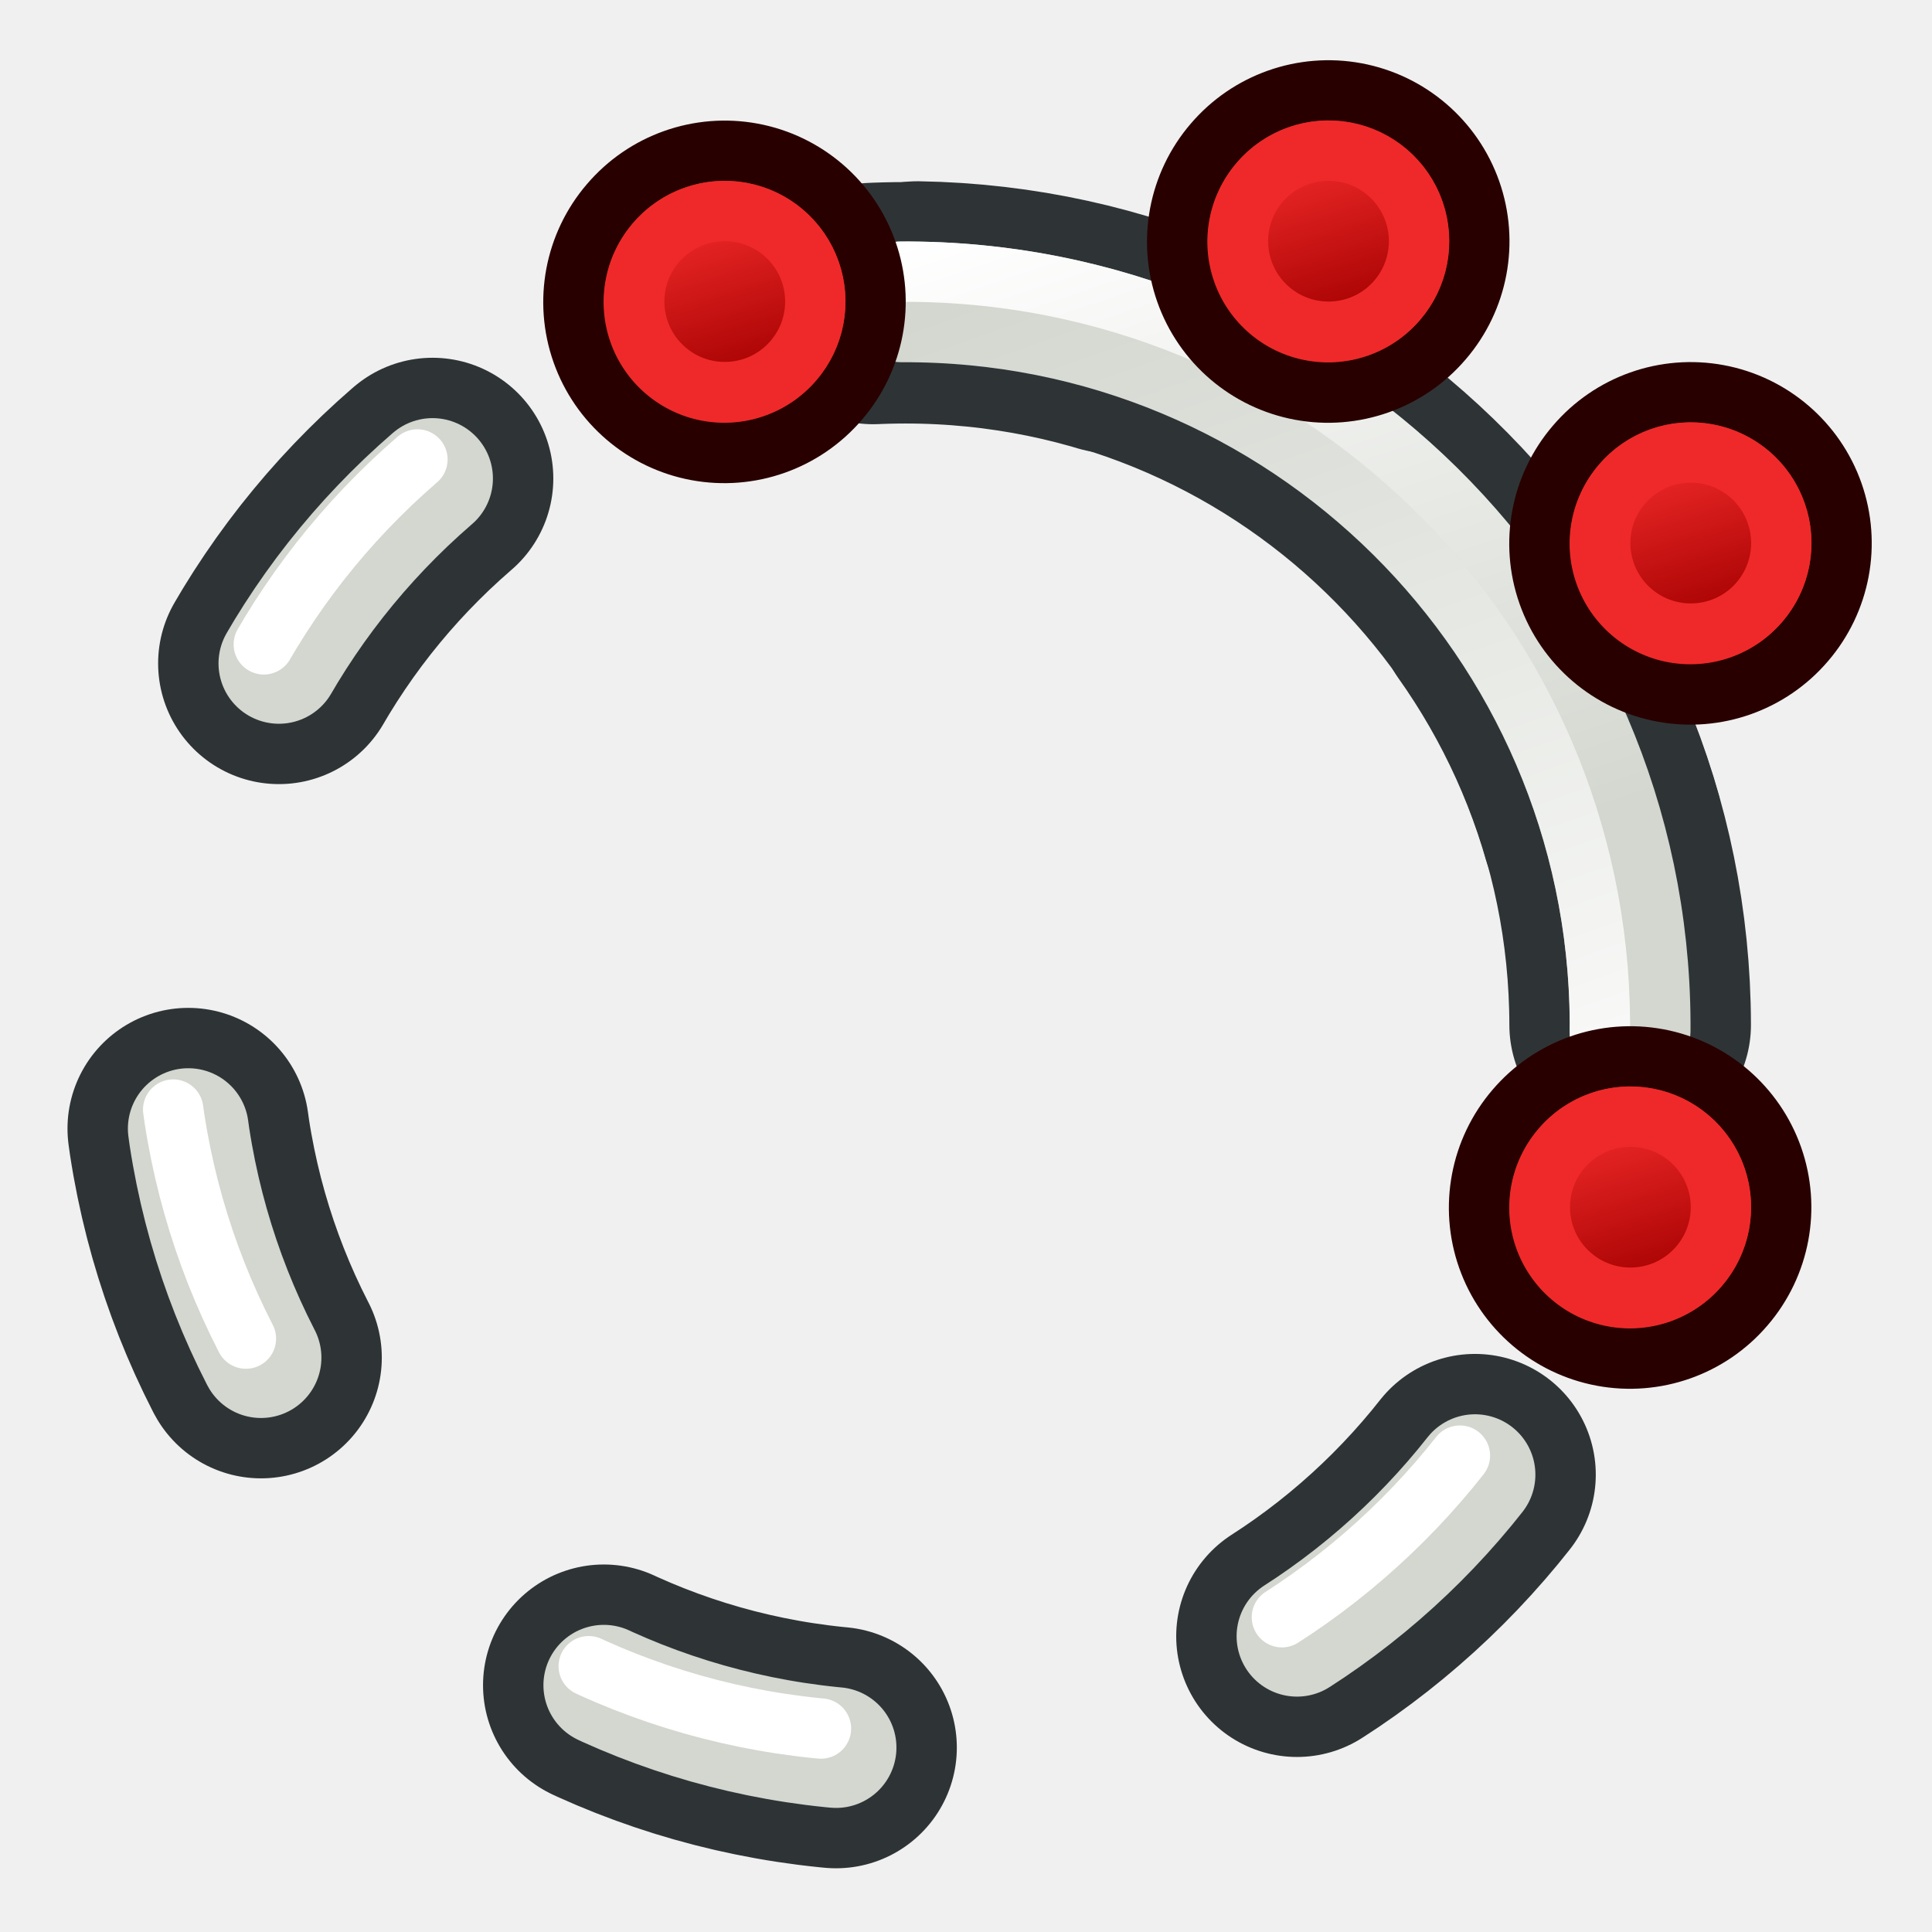
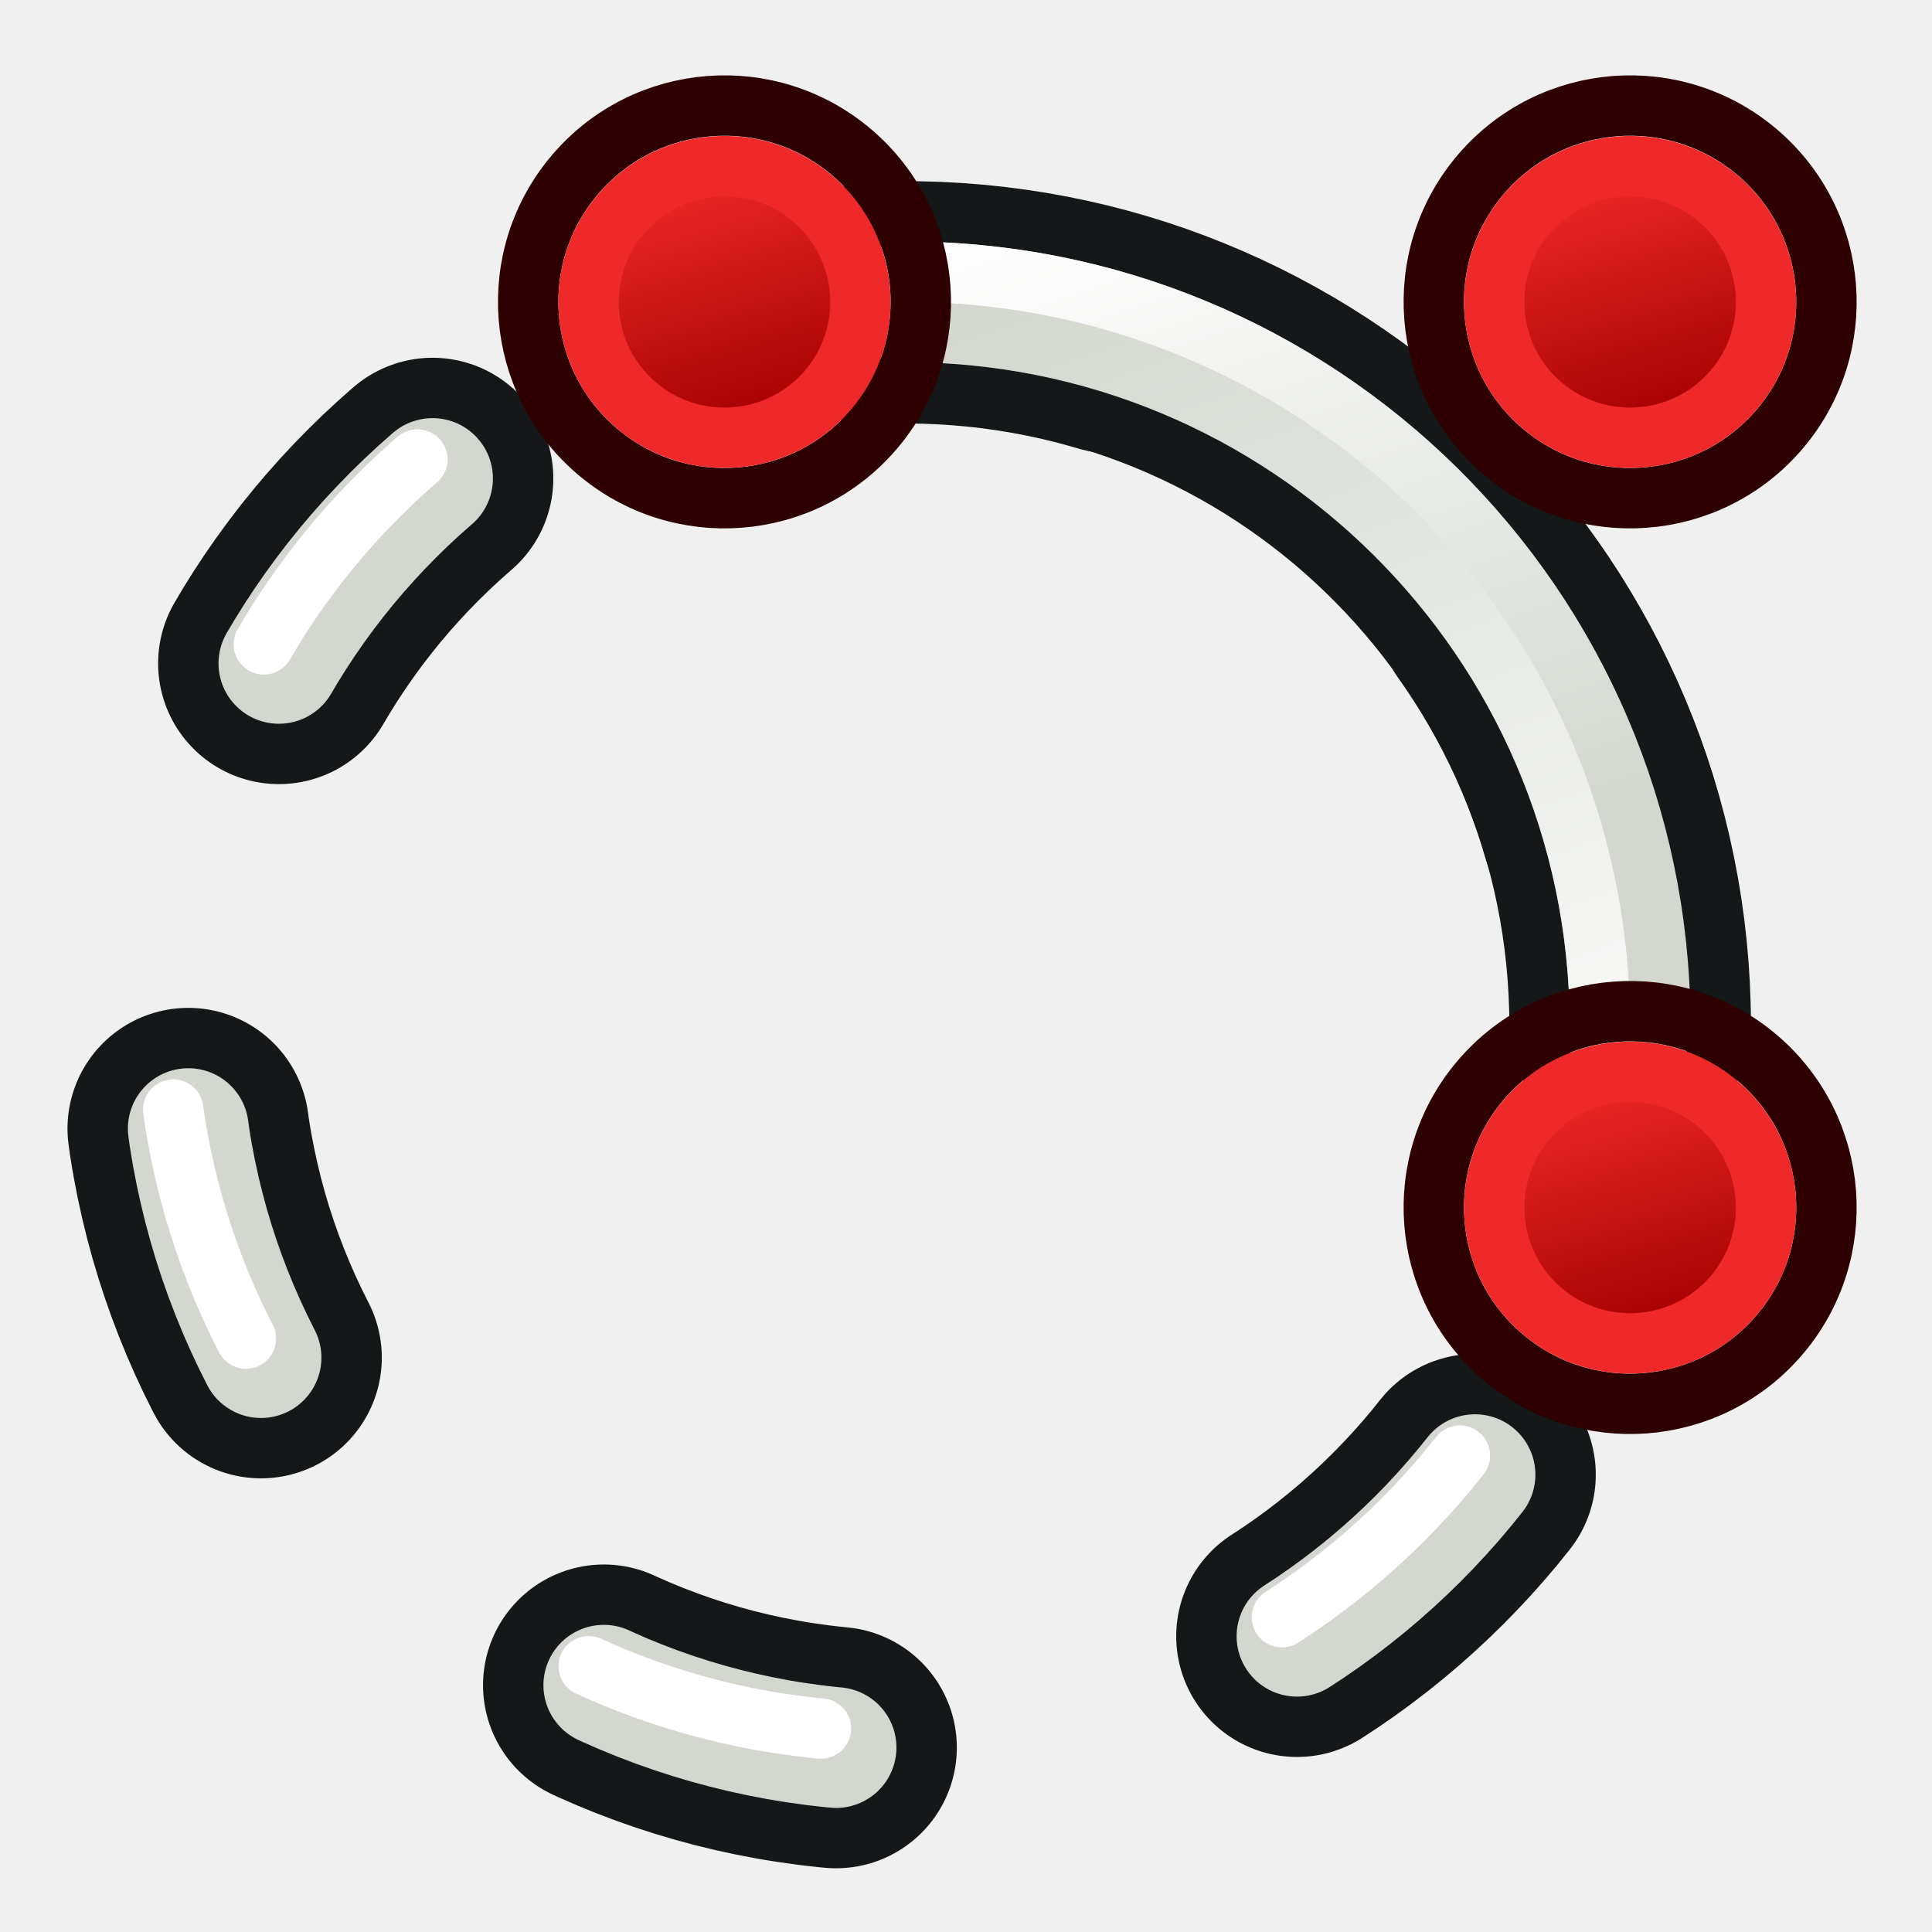
- <svg xmlns="http://www.w3.org/2000/svg" xmlns:xlink="http://www.w3.org/1999/xlink" width="64px" height="64px" id="svg2918" version="1.1">
-   <defs id="defs2920">
-     <radialGradient xlink:href="#linearGradient3144" id="radialGradient3191" gradientUnits="userSpaceOnUse" gradientTransform="matrix(1,0,0,0.6985294,0,202.8286)" cx="225.264" cy="672.797" fx="225.264" fy="672.797" r="34.345" />
-     <linearGradient id="linearGradient3144">
-       <stop style="stop-color:#ffffff;stop-opacity:1" offset="0" id="stop3146" />
-       <stop style="stop-color:#ffffff;stop-opacity:0" offset="1" id="stop3148" />
+ <svg xmlns="http://www.w3.org/2000/svg" xmlns:xlink="http://www.w3.org/1999/xlink" width="64" height="64" id="svg2869" version="1.1" viewBox="0 0 64 64">
+   <defs id="defs2871">
+     <linearGradient id="linearGradient62">
+       <stop style="stop-color:#d3d7cf;stop-opacity:1;" offset="0" id="stop62" />
+       <stop style="stop-color:#eeeeec;stop-opacity:1;" offset="1" id="stop61" />
    </linearGradient>
-     <radialGradient xlink:href="#linearGradient3144" id="radialGradient3183" gradientUnits="userSpaceOnUse" gradientTransform="matrix(1,0,0,0.6985294,0,202.8286)" cx="225.264" cy="672.797" fx="225.264" fy="672.797" r="34.345" />
-     <linearGradient xlink:href="#linearGradient3892" id="linearGradient3898" x1="37.429" y1="41.591" x2="24.483" y2="4.91" gradientUnits="userSpaceOnUse" />
-     <linearGradient id="linearGradient3892">
-       <stop style="stop-color:#ffffff;stop-opacity:1" offset="0" id="stop3894" />
-       <stop style="stop-color:#ffffff;stop-opacity:0" offset="1" id="stop3896" />
+     <linearGradient id="linearGradient5">
+       <stop style="stop-color:#ef2929;stop-opacity:1;" offset="0" id="stop19" />
+       <stop style="stop-color:#ef2929;stop-opacity:0;" offset="1" id="stop20" />
    </linearGradient>
-     <linearGradient xlink:href="#linearGradient3850" id="linearGradient3856" x1="22.843" y1="4.824" x2="30.784" y2="28.645" gradientUnits="userSpaceOnUse" />
-     <linearGradient id="linearGradient3850">
-       <stop style="stop-color:#ffffff;stop-opacity:1" offset="0" id="stop3852" />
-       <stop style="stop-color:#ffffff;stop-opacity:0" offset="1" id="stop3854" />
+     <linearGradient id="swatch18">
+       <stop style="stop-color:#ef2929;stop-opacity:1;" offset="0" id="stop18" />
    </linearGradient>
-     <linearGradient id="linearGradient3836-0-7">
-       <stop style="stop-color:#a40000;stop-opacity:1" offset="0" id="stop3838-2-4" />
-       <stop style="stop-color:#ef2929;stop-opacity:1" offset="1" id="stop3840-5-0" />
+     <linearGradient id="swatch15">
+       <stop style="stop-color:#3d0000;stop-opacity:1;" offset="0" id="stop15" />
    </linearGradient>
-     <linearGradient xlink:href="#linearGradient3836-0" id="linearGradient3801-1" gradientUnits="userSpaceOnUse" x1="-18" y1="18" x2="-22" y2="5" />
-     <linearGradient id="linearGradient3836-0">
-       <stop style="stop-color:#c4a000;stop-opacity:1" offset="0" id="stop3838-2" />
-       <stop style="stop-color:#fce94f;stop-opacity:1" offset="1" id="stop3840-5" />
+     <linearGradient id="linearGradient5-1">
+       <stop style="stop-color:#ef2929;stop-opacity:1;" offset="0" id="stop5" />
+       <stop style="stop-color:#ef2929;stop-opacity:0;" offset="1" id="stop6" />
    </linearGradient>
-     <linearGradient xlink:href="#linearGradient3836-0-7-7" id="linearGradient3801-1-1-6" gradientUnits="userSpaceOnUse" x1="-18" y1="18" x2="-22" y2="5" />
-     <linearGradient id="linearGradient3836-0-7-7">
-       <stop style="stop-color:#a40000;stop-opacity:1" offset="0" id="stop3838-2-4-5" />
-       <stop style="stop-color:#ef2929;stop-opacity:1" offset="1" id="stop3840-5-0-3" />
+     <linearGradient id="linearGradient3836-9">
+       <stop style="stop-color:#a40000;stop-opacity:1" offset="0" id="stop3838-8" />
+       <stop style="stop-color:#ef2929;stop-opacity:1" offset="1" id="stop3840-1" />
    </linearGradient>
-     <linearGradient y2="5" x2="-22" y1="18" x1="-18" gradientUnits="userSpaceOnUse" id="linearGradient3080" xlink:href="#linearGradient3836-0-7-7" />
-     <linearGradient y2="5" x2="-22" y1="18" x1="-18" gradientUnits="userSpaceOnUse" id="linearGradient3080-3" xlink:href="#linearGradient3836-0-7-7-6" />
-     <linearGradient id="linearGradient3836-0-7-7-6">
-       <stop style="stop-color:#a40000;stop-opacity:1" offset="0" id="stop3838-2-4-5-7" />
-       <stop style="stop-color:#ef2929;stop-opacity:1" offset="1" id="stop3840-5-0-3-5" />
+     <linearGradient id="linearGradient3836-9-3">
+       <stop style="stop-color:#a40000;stop-opacity:1" offset="0" id="stop3838-8-5" />
+       <stop style="stop-color:#ef2929;stop-opacity:1" offset="1" id="stop3840-1-6" />
    </linearGradient>
-     <linearGradient y2="5" x2="-22" y1="18" x1="-18" gradientUnits="userSpaceOnUse" id="linearGradient3080-2" xlink:href="#linearGradient3836-0-7-7-9" />
-     <linearGradient id="linearGradient3836-0-7-7-9">
-       <stop style="stop-color:#a40000;stop-opacity:1" offset="0" id="stop3838-2-4-5-1" />
-       <stop style="stop-color:#ef2929;stop-opacity:1" offset="1" id="stop3840-5-0-3-2" />
+     <linearGradient y2="5" x2="-22" y1="18" x1="-18" gradientUnits="userSpaceOnUse" id="linearGradient3082" xlink:href="#linearGradient3836-9-3" />
+     <linearGradient id="linearGradient3836-9-7">
+       <stop style="stop-color:#a40000;stop-opacity:1" offset="0" id="stop3838-8-0" />
+       <stop style="stop-color:#ef2929;stop-opacity:1" offset="1" id="stop3840-1-9" />
    </linearGradient>
-     <linearGradient y2="5" x2="-22" y1="18" x1="-18" gradientUnits="userSpaceOnUse" id="linearGradient3123" xlink:href="#linearGradient3836-0-7-7-9" />
-     <linearGradient y2="5" x2="-22" y1="18" x1="-18" gradientUnits="userSpaceOnUse" id="linearGradient3080-36" xlink:href="#linearGradient3836-0-7-7-0" />
-     <linearGradient id="linearGradient3836-0-7-7-0">
-       <stop style="stop-color:#a40000;stop-opacity:1" offset="0" id="stop3838-2-4-5-6" />
-       <stop style="stop-color:#ef2929;stop-opacity:1" offset="1" id="stop3840-5-0-3-26" />
+     <linearGradient y2="5" x2="-22" y1="18" x1="-18" gradientUnits="userSpaceOnUse" id="linearGradient3082-3" xlink:href="#linearGradient3836-9-7" />
+     <linearGradient xlink:href="#linearGradient3836-9-3" id="linearGradient3801-1-3" gradientUnits="userSpaceOnUse" x1="-18" y1="18" x2="-22" y2="5" gradientTransform="matrix(0.7634244,0,0,0.7575042,-4.596389,2.752564)" />
+     <linearGradient xlink:href="#linearGradient3836-9-3" id="linearGradient3801-1-3-2" gradientUnits="userSpaceOnUse" x1="-18" y1="18" x2="-22" y2="5" gradientTransform="matrix(0.849567,0,0,0.8430139,-2.927337,1.779038)" />
+     <linearGradient xlink:href="#linearGradient3838" id="linearGradient3844" x1="36" y1="1039.362" x2="32" y2="1003.362" gradientUnits="userSpaceOnUse" gradientTransform="translate(2.0563921e-6,-988.3622)" />
+     <linearGradient id="linearGradient3838">
+       <stop style="stop-color:#d3d7cf;stop-opacity:1;" offset="0" id="stop3840" />
+       <stop style="stop-color:#ffffff;stop-opacity:1;" offset="1" id="stop3842" />
    </linearGradient>
-     <linearGradient y2="5" x2="-22" y1="18" x1="-18" gradientUnits="userSpaceOnUse" id="linearGradient3123-1" xlink:href="#linearGradient3836-0-7-7-0" />
-     <linearGradient y2="5" x2="-22" y1="18" x1="-18" gradientUnits="userSpaceOnUse" id="linearGradient3857" xlink:href="#linearGradient3836-9-3-6" gradientTransform="matrix(0.8926262,0,0,0.8925847,72.89407,1.217631)" />
-     <linearGradient id="linearGradient3836-9-3-6">
-       <stop style="stop-color:#a40000;stop-opacity:1" offset="0" id="stop3838-8-5-7" />
-       <stop style="stop-color:#ef2929;stop-opacity:1" offset="1" id="stop3840-1-6-5" />
+     <linearGradient xlink:href="#linearGradient3830" id="linearGradient3836" x1="36" y1="1037.362" x2="32" y2="1005.362" gradientUnits="userSpaceOnUse" gradientTransform="translate(2.0563921e-6,-988.3622)" />
+     <linearGradient id="linearGradient3830">
+       <stop style="stop-color:#ffffff;stop-opacity:1;" offset="0" id="stop3832" />
+       <stop style="stop-color:#d3d7cf;stop-opacity:1;" offset="1" id="stop3834" />
    </linearGradient>
-     <linearGradient y2="5" x2="-22" y1="18" x1="-18" gradientUnits="userSpaceOnUse" id="linearGradient3857-0" xlink:href="#linearGradient3836-9-3-6-6" gradientTransform="matrix(0.8926262,0,0,0.8925847,72.89407,1.217631)" />
-     <linearGradient id="linearGradient3836-9-3-6-6">
-       <stop style="stop-color:#a40000;stop-opacity:1" offset="0" id="stop3838-8-5-7-2" />
-       <stop style="stop-color:#ef2929;stop-opacity:1" offset="1" id="stop3840-1-6-5-6" />
+     <linearGradient x1="10.504" y1="16.487" x2="5.935" y2="1.636" id="linearGradient-1" gradientTransform="scale(0.9999902,1.00001)" gradientUnits="userSpaceOnUse">
+       <stop stop-color="#A40000" offset="0%" id="stop6-9" />
+       <stop stop-color="#EF2929" offset="100%" id="stop8" />
    </linearGradient>
-     <linearGradient y2="5" x2="-22" y1="18" x1="-18" gradientUnits="userSpaceOnUse" id="linearGradient3857-2" xlink:href="#linearGradient3836-9-3-6-0" gradientTransform="matrix(0.8926262,0,0,0.8925847,72.89407,1.217631)" />
-     <linearGradient id="linearGradient3836-9-3-6-0">
-       <stop style="stop-color:#a40000;stop-opacity:1" offset="0" id="stop3838-8-5-7-23" />
-       <stop style="stop-color:#ef2929;stop-opacity:1" offset="1" id="stop3840-1-6-5-7" />
+     <linearGradient xlink:href="#linearGradient3815" id="linearGradient3856" gradientUnits="userSpaceOnUse" x1="80" y1="58" x2="79" y2="42" />
+     <linearGradient id="linearGradient3815">
+       <stop style="stop-color:#3465a4;stop-opacity:1" offset="0" id="stop3817" />
+       <stop style="stop-color:#729fcf;stop-opacity:1" offset="1" id="stop3819" />
    </linearGradient>
-     <linearGradient y2="5" x2="-22" y1="18" x1="-18" gradientTransform="matrix(0.7144191,0,0,0.7140854,-5.531259,3.260479)" gradientUnits="userSpaceOnUse" id="linearGradient3956" xlink:href="#linearGradient3836-9-3-6-29-8" />
-     <linearGradient id="linearGradient3836-9-3-6-29-8">
-       <stop style="stop-color:#a40000;stop-opacity:1" offset="0" id="stop3838-8-5-7-12-7" />
-       <stop style="stop-color:#ef2929;stop-opacity:1" offset="1" id="stop3840-1-6-5-7-9" />
+     <linearGradient xlink:href="#linearGradient3841" id="linearGradient3858" gradientUnits="userSpaceOnUse" x1="109" y1="51" x2="105" y2="38" />
+     <linearGradient id="linearGradient3841">
+       <stop style="stop-color:#204a87;stop-opacity:1" offset="0" id="stop3843" />
+       <stop style="stop-color:#3465a4;stop-opacity:1" offset="1" id="stop3845" />
    </linearGradient>
-     <linearGradient y2="5" x2="-22" y1="18" x1="-18" gradientTransform="matrix(0.7144191,0,0,0.7140854,-5.531259,3.260479)" gradientUnits="userSpaceOnUse" id="linearGradient3115" xlink:href="#linearGradient3836-9-3-6-29-8" />
-     <linearGradient y2="5" x2="-22" y1="18" x1="-18" gradientTransform="matrix(0.7144191,0,0,0.7140854,-5.531259,3.260479)" gradientUnits="userSpaceOnUse" id="linearGradient3115-6" xlink:href="#linearGradient3836-9-3-6-29-8-7" />
-     <linearGradient id="linearGradient3836-9-3-6-29-8-7">
-       <stop style="stop-color:#a40000;stop-opacity:1" offset="0" id="stop3838-8-5-7-12-7-5" />
-       <stop style="stop-color:#ef2929;stop-opacity:1" offset="1" id="stop3840-1-6-5-7-9-3" />
+     <linearGradient y2="5" x2="-22" y1="18" x1="-18" gradientTransform="matrix(0.7711485,0,0,0.7711394,-4.409097,2.585905)" gradientUnits="userSpaceOnUse" id="linearGradient3898" xlink:href="#linearGradient3836-9-3" />
+     <linearGradient xlink:href="#linearGradient3815" id="linearGradient3978" gradientUnits="userSpaceOnUse" x1="-15" y1="37" x2="-19" y2="37" gradientTransform="rotate(135.1886,5.742691,37.96903)" />
+     <linearGradient xlink:href="#linearGradient17" id="linearGradient3898-0" x1="37.429" y1="41.591" x2="24.483" y2="4.91" gradientUnits="userSpaceOnUse" />
+     <linearGradient id="linearGradient17">
+       <stop style="stop-color:#ffffff;stop-opacity:1;" offset="0" id="stop16" />
+       <stop style="stop-color:#ffffff;stop-opacity:0" offset="1" id="stop17" />
    </linearGradient>
-     <linearGradient y2="5" x2="-22" y1="18" x1="-18" gradientTransform="matrix(0.7144191,0,0,0.7140854,-5.531259,3.260479)" gradientUnits="userSpaceOnUse" id="linearGradient3092" xlink:href="#linearGradient3836-9-3-6-29-8-7" />
-     <linearGradient y2="5" x2="-22" y1="18" x1="-18" gradientTransform="matrix(0.7144191,0,0,0.7140854,-5.531259,3.260479)" gradientUnits="userSpaceOnUse" id="linearGradient3115-9" xlink:href="#linearGradient3836-9-3-6-29-8-1" />
-     <linearGradient id="linearGradient3836-9-3-6-29-8-1">
-       <stop style="stop-color:#a40000;stop-opacity:1" offset="0" id="stop3838-8-5-7-12-7-2" />
-       <stop style="stop-color:#ef2929;stop-opacity:1" offset="1" id="stop3840-1-6-5-7-9-7" />
+     <linearGradient xlink:href="#linearGradient17" id="linearGradient3856-9" x1="22.843" y1="4.824" x2="30.784" y2="28.645" gradientUnits="userSpaceOnUse" />
+     <linearGradient id="linearGradient2">
+       <stop style="stop-color:#73d216;stop-opacity:1;" offset="0" id="stop1" />
+       <stop style="stop-color:#8ae234;stop-opacity:1;" offset="1" id="stop2" />
    </linearGradient>
-     <linearGradient y2="5" x2="-22" y1="18" x1="-18" gradientTransform="matrix(0.7144191,0,0,0.7140854,-5.531259,3.260479)" gradientUnits="userSpaceOnUse" id="linearGradient3092-0" xlink:href="#linearGradient3836-9-3-6-29-8-1" />
-     <linearGradient y2="5" x2="-22" y1="18" x1="-18" gradientTransform="matrix(0.7144191,0,0,0.7140854,-5.531259,3.260479)" gradientUnits="userSpaceOnUse" id="linearGradient3092-0-0" xlink:href="#linearGradient3836-9-3-6-29-8-1-6" />
-     <linearGradient id="linearGradient3836-9-3-6-29-8-1-6">
-       <stop style="stop-color:#a40000;stop-opacity:1" offset="0" id="stop3838-8-5-7-12-7-2-2" />
-       <stop style="stop-color:#ef2929;stop-opacity:1" offset="1" id="stop3840-1-6-5-7-9-7-6" />
+     <linearGradient xlink:href="#linearGradient3836-9-3" id="linearGradient3187" gradientUnits="userSpaceOnUse" gradientTransform="matrix(0.5355903,0,0,0.5355688,-6.48128,2.804111)" x1="-18" y1="18" x2="-22" y2="5" />
+     <linearGradient xlink:href="#linearGradient3836-9-3" id="linearGradient3155" gradientUnits="userSpaceOnUse" x1="-24.89" y1="10.114" x2="-12.869" y2="13.65" />
+     <linearGradient xlink:href="#linearGradient3836-9-3" id="linearGradient3157" gradientUnits="userSpaceOnUse" x1="-25.074" y1="8.516" x2="-11.639" y2="13.466" />
+     <linearGradient y2="13.65" x2="-12.869" y1="10.114" x1="-24.89" gradientUnits="userSpaceOnUse" id="linearGradient3091" xlink:href="#linearGradient3836-9-3" />
+     <linearGradient gradientTransform="rotate(-135,22.98116,18.35851)" y2="13.466" x2="-11.639" y1="8.516" x1="-25.074" gradientUnits="userSpaceOnUse" id="linearGradient3093" xlink:href="#linearGradient3836-9-3" />
+     <linearGradient xlink:href="#linearGradient3836-9-3" id="linearGradient3792-1" x1="22" y1="27" x2="9" y2="30" gradientUnits="userSpaceOnUse" />
+     <linearGradient xlink:href="#linearGradient62" id="linearGradient3792" x1="18" y1="39" x2="12" y2="11" gradientUnits="userSpaceOnUse" />
+     <linearGradient id="linearGradient3786">
+       <stop style="stop-color:#4e9a06;stop-opacity:1" offset="0" id="stop3788" />
+       <stop style="stop-color:#8ae234;stop-opacity:1" offset="1" id="stop3790" />
    </linearGradient>
-     <linearGradient y2="5" x2="-22" y1="18" x1="-18" gradientTransform="matrix(0.7144191,0,0,0.7140854,-5.531259,3.260479)" gradientUnits="userSpaceOnUse" id="linearGradient3153" xlink:href="#linearGradient3836-9-3-6-29-8-1-6" />
-     <linearGradient xlink:href="#linearGradient3892-2" id="linearGradient3898-9" x1="37.429" y1="41.591" x2="24.483" y2="4.91" gradientUnits="userSpaceOnUse" />
-     <linearGradient id="linearGradient3892-2">
-       <stop style="stop-color:#ffffff;stop-opacity:1" offset="0" id="stop3894-0" />
-       <stop style="stop-color:#ffffff;stop-opacity:0" offset="1" id="stop3896-2" />
-     </linearGradient>
-     <linearGradient xlink:href="#linearGradient3850-7" id="linearGradient3856-3" x1="22.843" y1="4.824" x2="30.784" y2="28.645" gradientUnits="userSpaceOnUse" />
-     <linearGradient id="linearGradient3850-7">
-       <stop style="stop-color:#ffffff;stop-opacity:1" offset="0" id="stop3852-5" />
-       <stop style="stop-color:#ffffff;stop-opacity:0" offset="1" id="stop3854-9" />
-     </linearGradient>
-     <linearGradient y2="28.645" x2="30.784" y1="4.824" x1="22.843" gradientUnits="userSpaceOnUse" id="linearGradient3199" xlink:href="#linearGradient3850-7" />
+     <linearGradient xlink:href="#linearGradient3786" id="linearGradient3896" x1="20.785" y1="58.825" x2="12.005" y2="36.248" gradientUnits="userSpaceOnUse" />
+     <linearGradient xlink:href="#linearGradient3786" id="linearGradient3175-3" gradientUnits="userSpaceOnUse" x1="-24.89" y1="10.114" x2="-12.869" y2="13.65" />
+     <linearGradient xlink:href="#linearGradient3786" id="linearGradient3177-3" gradientUnits="userSpaceOnUse" x1="-25.074" y1="8.516" x2="-11.639" y2="13.466" />
+     <linearGradient xlink:href="#linearGradient17" id="linearGradient3898-9" x1="37.429" y1="41.591" x2="24.483" y2="4.91" gradientUnits="userSpaceOnUse" />
+     <linearGradient xlink:href="#linearGradient17" id="linearGradient3856-91" x1="22.843" y1="4.824" x2="30.784" y2="28.645" gradientUnits="userSpaceOnUse" />
+     <linearGradient y2="5" x2="-22" y1="18" x1="-18" gradientTransform="matrix(0.7144191,0,0,0.7140854,-5.531259,3.260479)" gradientUnits="userSpaceOnUse" id="linearGradient3115" xlink:href="#linearGradient3836-9-3" />
+     <linearGradient xlink:href="#linearGradient3836-9-3" id="linearGradient93" gradientUnits="userSpaceOnUse" gradientTransform="matrix(0.8260704,0,0,0.8253345,-4.009808,1.346708)" x1="-18" y1="18" x2="-22" y2="5" />
+     <linearGradient xlink:href="#linearGradient3836-9-3" id="linearGradient95" gradientUnits="userSpaceOnUse" gradientTransform="matrix(0.8260704,0,0,0.8253345,-4.009808,1.346708)" x1="-18" y1="18" x2="-22" y2="5" />
+     <linearGradient xlink:href="#linearGradient3836-9-3" id="linearGradient97" gradientUnits="userSpaceOnUse" gradientTransform="matrix(0.8260704,0,0,0.8253345,-4.009808,1.346708)" x1="-18" y1="18" x2="-22" y2="5" />
  </defs>
-   <g id="layer1">
-     <g id="g4470" transform="matrix(0.1460346,0,0,0.1460346,-220.103,-56.29624)">
+   <g id="layer3" style="display:inline" transform="translate(0,-1.16501)">
+     <g id="g4470" transform="matrix(0.1460346,0,0,0.1460346,-220.103,-55.13123)">
      <g transform="translate(-451.9476,54.98748)" id="g4428-3-2">
-         <path style="fill:none;stroke:#2e3436;stroke-width:8.274;stroke-linecap:round;stroke-linejoin:round;stroke-miterlimit:4;stroke-opacity:1;stroke-dasharray:8.274, 16.547;stroke-dashoffset:8.274" id="path3044-28" d="m 53.612,28.645 c 0,13.704 -11.109,24.813 -24.813,24.813 -13.704,0 -24.813,-11.109 -24.813,-24.813 0,-13.704 11.109,-24.813 24.813,-24.813 13.704,0 24.813,11.109 24.813,24.813 z" transform="matrix(6.623405,0,0,6.619171,1973.834,373.8324)" />
-         <path style="fill:none;stroke:#d3d7cf;stroke-width:4.137;stroke-linecap:round;stroke-linejoin:round;stroke-miterlimit:4;stroke-opacity:1;stroke-dasharray:8.274, 16.547;stroke-dashoffset:8.274" id="path3044-28-6" d="m 53.612,28.645 c 0,13.704 -11.109,24.813 -24.813,24.813 -13.704,0 -24.813,-11.109 -24.813,-24.813 0,-13.704 11.109,-24.813 24.813,-24.813 13.704,0 24.813,11.109 24.813,24.813 z" transform="matrix(6.623405,0,0,6.619171,1973.834,373.8324)" />
-         <path style="fill:none;stroke:#ffffff;stroke-width:2.068;stroke-linecap:round;stroke-linejoin:round;stroke-miterlimit:4;stroke-opacity:1;stroke-dasharray:8.274, 16.547;stroke-dashoffset:8.274" id="path3044-28-1" d="m 53.612,28.645 c 0,13.704 -11.109,24.813 -24.813,24.813 -13.704,0 -24.813,-11.109 -24.813,-24.813 0,-13.704 11.109,-24.813 24.813,-24.813 13.704,0 24.813,11.109 24.813,24.813 z" transform="matrix(6.623405,0,0,6.619171,1970.41,369.5184)" />
+         <path style="fill:none;stroke:#151819;stroke-width:8.274;stroke-linecap:round;stroke-linejoin:round;stroke-miterlimit:4;stroke-dasharray:8.274, 16.547;stroke-dashoffset:8.274;stroke-opacity:1" id="path3044-28" d="m 53.612,28.645 c 0,13.704 -11.109,24.813 -24.813,24.813 -13.704,0 -24.813,-11.109 -24.813,-24.813 0,-13.704 11.109,-24.813 24.813,-24.813 13.704,0 24.813,11.109 24.813,24.813 z" transform="matrix(6.623405,0,0,6.619171,1973.834,373.8324)" />
+         <path style="fill:none;stroke:#d3d7cf;stroke-width:4.137;stroke-linecap:round;stroke-linejoin:round;stroke-miterlimit:4;stroke-dasharray:8.274, 16.547;stroke-dashoffset:8.274;stroke-opacity:1" id="path3044-28-6" d="m 53.612,28.645 c 0,13.704 -11.109,24.813 -24.813,24.813 -13.704,0 -24.813,-11.109 -24.813,-24.813 0,-13.704 11.109,-24.813 24.813,-24.813 13.704,0 24.813,11.109 24.813,24.813 z" transform="matrix(6.623405,0,0,6.619171,1973.834,373.8324)" />
+         <path style="fill:none;stroke:#ffffff;stroke-width:2.068;stroke-linecap:round;stroke-linejoin:round;stroke-miterlimit:4;stroke-dasharray:8.274, 16.547;stroke-dashoffset:8.274;stroke-opacity:1" id="path3044-28-1" d="m 53.612,28.645 c 0,13.704 -11.109,24.813 -24.813,24.813 -13.704,0 -24.813,-11.109 -24.813,-24.813 0,-13.704 11.109,-24.813 24.813,-24.813 13.704,0 24.813,11.109 24.813,24.813 z" transform="matrix(6.623405,0,0,6.619171,1970.41,369.5184)" />
      </g>
-       <g id="g4428" />
      <g transform="translate(5.1846337e-7,13.69539)" id="g4428-3">
-         <path style="fill:none;stroke:#2e3436;stroke-width:8.274;stroke-linecap:round;stroke-linejoin:round;stroke-miterlimit:4;stroke-opacity:1;stroke-dasharray:none" id="path3044" d="M 29.203,3.835 C 42.734,4.055 53.593,15.077 53.612,28.61" transform="matrix(6.623405,0,0,6.619171,1521.886,414.9185)" />
-         <path style="fill:none;stroke:#d3d7cf;stroke-width:4.137;stroke-linecap:round;stroke-linejoin:round;stroke-miterlimit:4;stroke-opacity:1;stroke-dasharray:none" id="path3044-2" d="m 28.683,3.832 c 13.704,-0.064 24.864,10.994 24.928,24.697 3.99e-4,0.086 3.53e-4,0.172 -1.4e-4,0.258" transform="matrix(6.623405,0,0,6.619171,1521.886,414.9185)" />
-         <path style="fill:none;stroke:url(#linearGradient3898);stroke-width:2.158;stroke-linecap:round;stroke-linejoin:round;stroke-miterlimit:4;stroke-opacity:1;stroke-dasharray:none" id="path3044-2-4-1" d="M 29.262,3.836 C 42.963,4.092 53.863,15.406 53.607,29.108 c -0.002,0.081 -0.003,0.161 -0.006,0.242" transform="matrix(6.34735,0,0,6.34735,1529.834,422.8078)" />
-         <path style="fill:none;stroke:url(#linearGradient3856);stroke-width:1.985;stroke-linecap:round;stroke-linejoin:round;stroke-miterlimit:4;stroke-opacity:1;stroke-dasharray:none" id="path3044-2-4" d="M 28.599,3.832 C 42.243,3.723 53.416,14.65 53.609,28.293" transform="matrix(6.899293,0,0,6.899293,1513.939,406.9975)" />
+         <path style="fill:none;stroke:#151819;stroke-width:8.274;stroke-linecap:round;stroke-linejoin:round;stroke-miterlimit:4;stroke-dasharray:none;stroke-opacity:1" id="path3044" d="M 29.203,3.835 C 42.734,4.055 53.593,15.077 53.612,28.61" transform="matrix(6.623405,0,0,6.619171,1521.886,414.9185)" />
+         <path style="fill:none;stroke:#d3d7cf;stroke-width:4.137;stroke-linecap:round;stroke-linejoin:round;stroke-miterlimit:4;stroke-dasharray:none;stroke-opacity:1" id="path3044-2" d="m 28.683,3.832 c 13.704,-0.064 24.864,10.994 24.928,24.697 3.99e-4,0.086 3.53e-4,0.172 -1.4e-4,0.258" transform="matrix(6.623405,0,0,6.619171,1521.886,414.9185)" />
+         <path style="fill:none;stroke:url(#linearGradient3898-9);stroke-width:2.158;stroke-linecap:round;stroke-linejoin:round;stroke-miterlimit:4;stroke-dasharray:none;stroke-opacity:1" id="path3044-2-4-1" d="M 29.262,3.836 C 42.963,4.092 53.863,15.406 53.607,29.108 c -0.002,0.081 -0.003,0.161 -0.006,0.242" transform="matrix(6.34735,0,0,6.34735,1529.834,422.8078)" />
+         <path style="fill:none;stroke:url(#linearGradient3856-91);stroke-width:1.985;stroke-linecap:round;stroke-linejoin:round;stroke-miterlimit:4;stroke-dasharray:none;stroke-opacity:1" id="path3044-2-4" d="M 28.599,3.832 C 42.243,3.723 53.416,14.65 53.609,28.293" transform="matrix(6.899293,0,0,6.899293,1513.939,406.9975)" />
      </g>
-       <g id="g3933-2" transform="matrix(4.107821,0,0,4.109735,1750.946,406.9897)">
-         <path d="m -25.659,6.016 a 8.332,8.328 0 1 1 12.657,10.834 8.332,8.328 0 1 1 -12.657,-10.834 z" id="path4250-6-9-5-0" style="fill:#ef2929;stroke:#280000;stroke-width:3.333;stroke-miterlimit:4;stroke-opacity:1;stroke-dasharray:none" />
-         <path d="m -23.13,8.183 a 5.001,4.999 0 1 1 7.597,6.503 5.001,4.999 0 0 1 -7.597,-6.503 z" id="path4250-7-0-1-6-2-3" style="fill:url(#linearGradient3115);fill-opacity:1;stroke:#ef2929;stroke-width:3.333;stroke-miterlimit:4;stroke-opacity:1;stroke-dasharray:none" />
+       <g transform="matrix(5.332261,0,0,5.33226,1778.012,396.4402)" id="g93" style="stroke-width:1.284">
+         <path style="fill:none;stroke:#2e0000;stroke-width:2.568;stroke-miterlimit:4;stroke-dasharray:none;stroke-opacity:1" id="path92" d="M -26.311,5.358 A 8.352,8.352 0.02 1 1 -13.623,16.223 8.352,8.352 0.02 1 1 -26.311,5.358 Z" />
+         <path style="fill:url(#linearGradient93);fill-opacity:1;stroke:#ef2929;stroke-width:2.568;stroke-miterlimit:4;stroke-dasharray:none;stroke-opacity:1" id="path93" d="m -24.359,7.036 a 5.782,5.777 0 1 1 8.784,7.516 5.782,5.777 0 0 1 -8.784,-7.516 z" />
      </g>
-       <g id="g3933-2-5" transform="matrix(4.107821,0,0,4.109735,1956.377,612.4204)">
-         <path d="m -25.659,6.016 a 8.332,8.328 0 1 1 12.657,10.834 8.332,8.328 0 1 1 -12.657,-10.834 z" id="path4250-6-9-5-0-6" style="fill:#ef2929;stroke:#280000;stroke-width:3.333;stroke-miterlimit:4;stroke-opacity:1;stroke-dasharray:none" />
-         <path d="m -23.13,8.183 a 5.001,4.999 0 1 1 7.597,6.503 5.001,4.999 0 0 1 -7.597,-6.503 z" id="path4250-7-0-1-6-2-3-2" style="fill:url(#linearGradient3092);fill-opacity:1;stroke:#ef2929;stroke-width:3.333;stroke-miterlimit:4;stroke-opacity:1;stroke-dasharray:none" />
+       <g transform="matrix(5.332261,0,0,5.33226,1983.443,601.871)" id="g95" style="stroke-width:1.284">
+         <path style="fill:none;stroke:#2e0000;stroke-width:2.568;stroke-miterlimit:4;stroke-dasharray:none;stroke-opacity:1" id="path94" d="M -26.311,5.358 A 8.352,8.352 0.02 1 1 -13.623,16.223 8.352,8.352 0.02 1 1 -26.311,5.358 Z" />
+         <path style="fill:url(#linearGradient95);fill-opacity:1;stroke:#ef2929;stroke-width:2.568;stroke-miterlimit:4;stroke-dasharray:none;stroke-opacity:1" id="path95" d="m -24.359,7.036 a 5.782,5.777 0 1 1 8.784,7.516 5.782,5.777 0 0 1 -8.784,-7.516 z" />
      </g>
-       <g id="g3933-2-9" transform="matrix(4.107821,0,0,4.109735,1970.072,461.7712)">
-         <path d="m -25.659,6.016 a 8.332,8.328 0 1 1 12.657,10.834 8.332,8.328 0 1 1 -12.657,-10.834 z" id="path4250-6-9-5-0-3" style="fill:#ef2929;stroke:#280000;stroke-width:3.333;stroke-miterlimit:4;stroke-opacity:1;stroke-dasharray:none" />
-         <path d="m -23.13,8.183 a 5.001,4.999 0 1 1 7.597,6.503 5.001,4.999 0 0 1 -7.597,-6.503 z" id="path4250-7-0-1-6-2-3-6" style="fill:url(#linearGradient3092-0);fill-opacity:1;stroke:#ef2929;stroke-width:3.333;stroke-miterlimit:4;stroke-opacity:1;stroke-dasharray:none" />
-       </g>
-       <g id="g3933-2-9-1" transform="matrix(4.107821,0,0,4.109735,1887.9,393.2962)">
-         <path d="m -25.659,6.016 a 8.332,8.328 0 1 1 12.657,10.834 8.332,8.328 0 1 1 -12.657,-10.834 z" id="path4250-6-9-5-0-3-8" style="fill:#ef2929;stroke:#280000;stroke-width:3.333;stroke-miterlimit:4;stroke-opacity:1;stroke-dasharray:none" />
-         <path d="m -23.13,8.183 a 5.001,4.999 0 1 1 7.597,6.503 5.001,4.999 0 0 1 -7.597,-6.503 z" id="path4250-7-0-1-6-2-3-6-7" style="fill:url(#linearGradient3153);fill-opacity:1;stroke:#ef2929;stroke-width:3.333;stroke-miterlimit:4;stroke-opacity:1;stroke-dasharray:none" />
+       <g transform="matrix(5.332261,0,0,5.33226,1983.443,396.4394)" id="g97" style="stroke-width:1.284">
+         <path style="fill:none;stroke:#2e0000;stroke-width:2.568;stroke-miterlimit:4;stroke-dasharray:none;stroke-opacity:1" id="path96" d="M -26.311,5.358 A 8.352,8.352 0.02 1 1 -13.623,16.223 8.352,8.352 0.02 1 1 -26.311,5.358 Z" />
+         <path style="fill:url(#linearGradient97);fill-opacity:1;stroke:#ef2929;stroke-width:2.568;stroke-miterlimit:4;stroke-dasharray:none;stroke-opacity:1" id="path97" d="m -24.359,7.036 a 5.782,5.777 0 1 1 8.784,7.516 5.782,5.777 0 0 1 -8.784,-7.516 z" />
      </g>
    </g>
  </g>
</svg>
